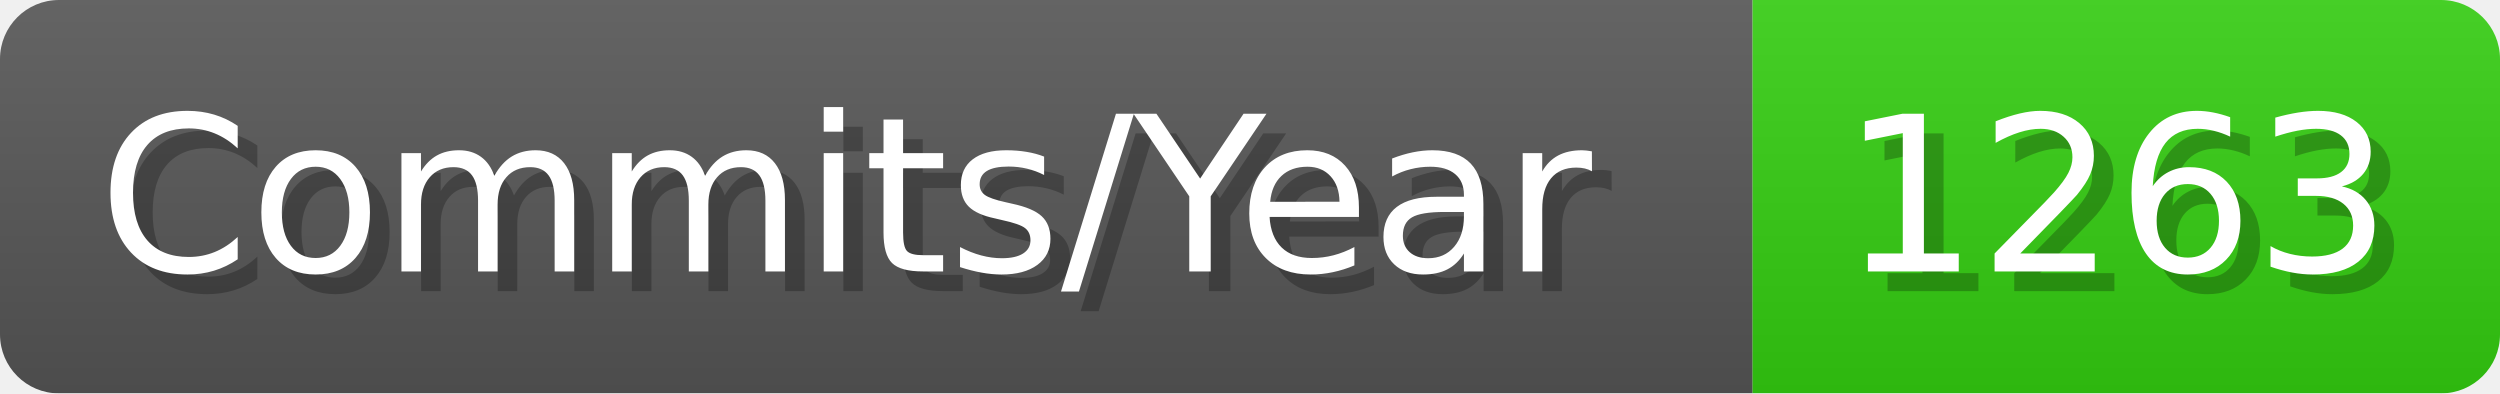
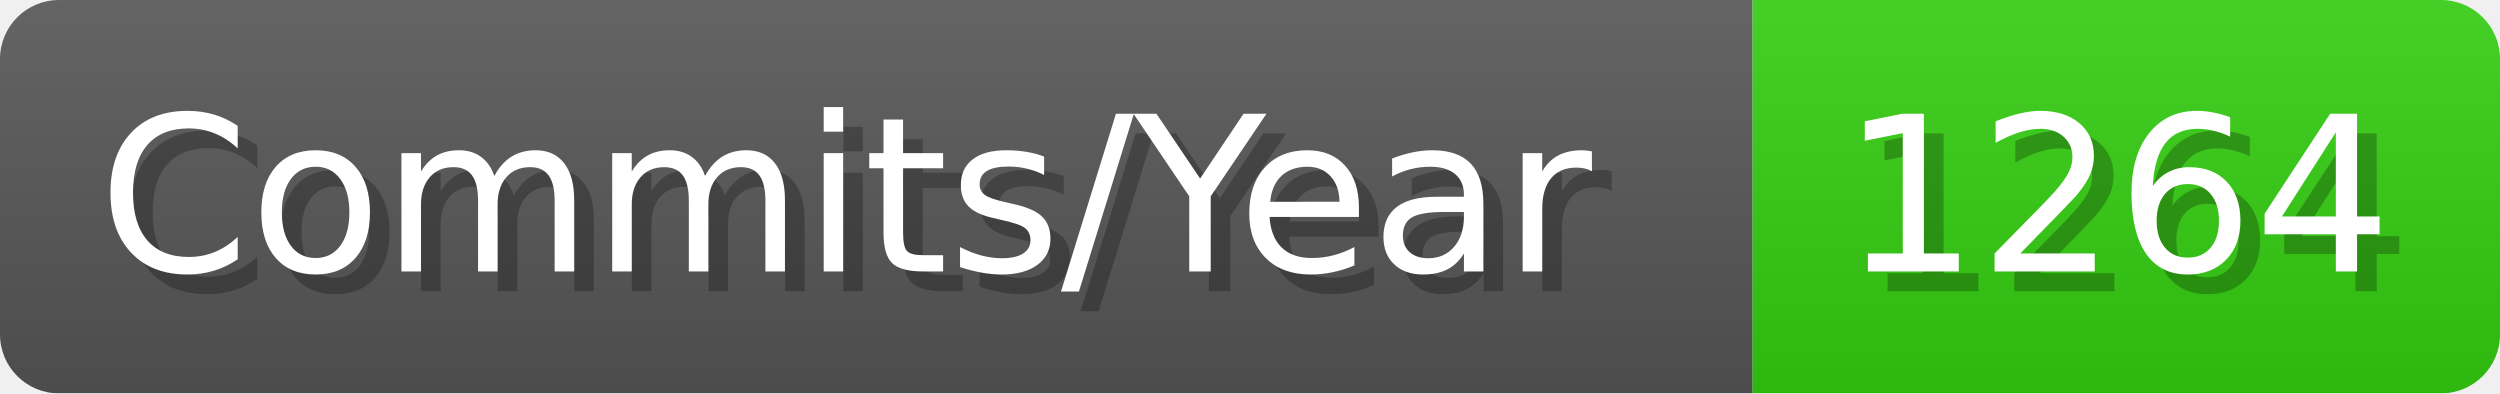
- <svg xmlns="http://www.w3.org/2000/svg" width="127.1" height="20" viewBox="0 0 1271 200" role="img" aria-label="Commits/Year: 1263">
+ <svg xmlns="http://www.w3.org/2000/svg" width="127.1" height="20" viewBox="0 0 1271 200" role="img" aria-label="Commits/Year: 1264">
  <linearGradient id="aUPdi" x2="0" y2="100%">
    <stop offset="0" stop-opacity=".1" stop-color="#EEE" />
    <stop offset="1" stop-opacity=".1" />
  </linearGradient>
  <mask id="WfAiQ">
    <rect width="1271" height="200" rx="30" fill="#FFF" />
  </mask>
  <g mask="url(#WfAiQ)">
    <rect width="891" height="200" fill="#555" />
    <rect width="380" height="200" fill="#3C1" x="891" />
    <rect width="1271" height="200" fill="url(#aUPdi)" />
  </g>
  <g aria-hidden="true" fill="#fff" text-anchor="start" font-family="Verdana,DejaVu Sans,sans-serif" font-size="110">
    <text x="60" y="148" textLength="791" fill="#000" opacity="0.25">Commits/Year</text>
    <text x="50" y="138" textLength="791">Commits/Year</text>
-     <text x="946" y="148" textLength="280" fill="#000" opacity="0.25">1263</text>
-     <text x="936" y="138" textLength="280">1263</text>
+     <text x="946" y="148" textLength="280" fill="#000" opacity="0.25">1264</text>
+     <text x="936" y="138" textLength="280">1264</text>
  </g>
</svg>
